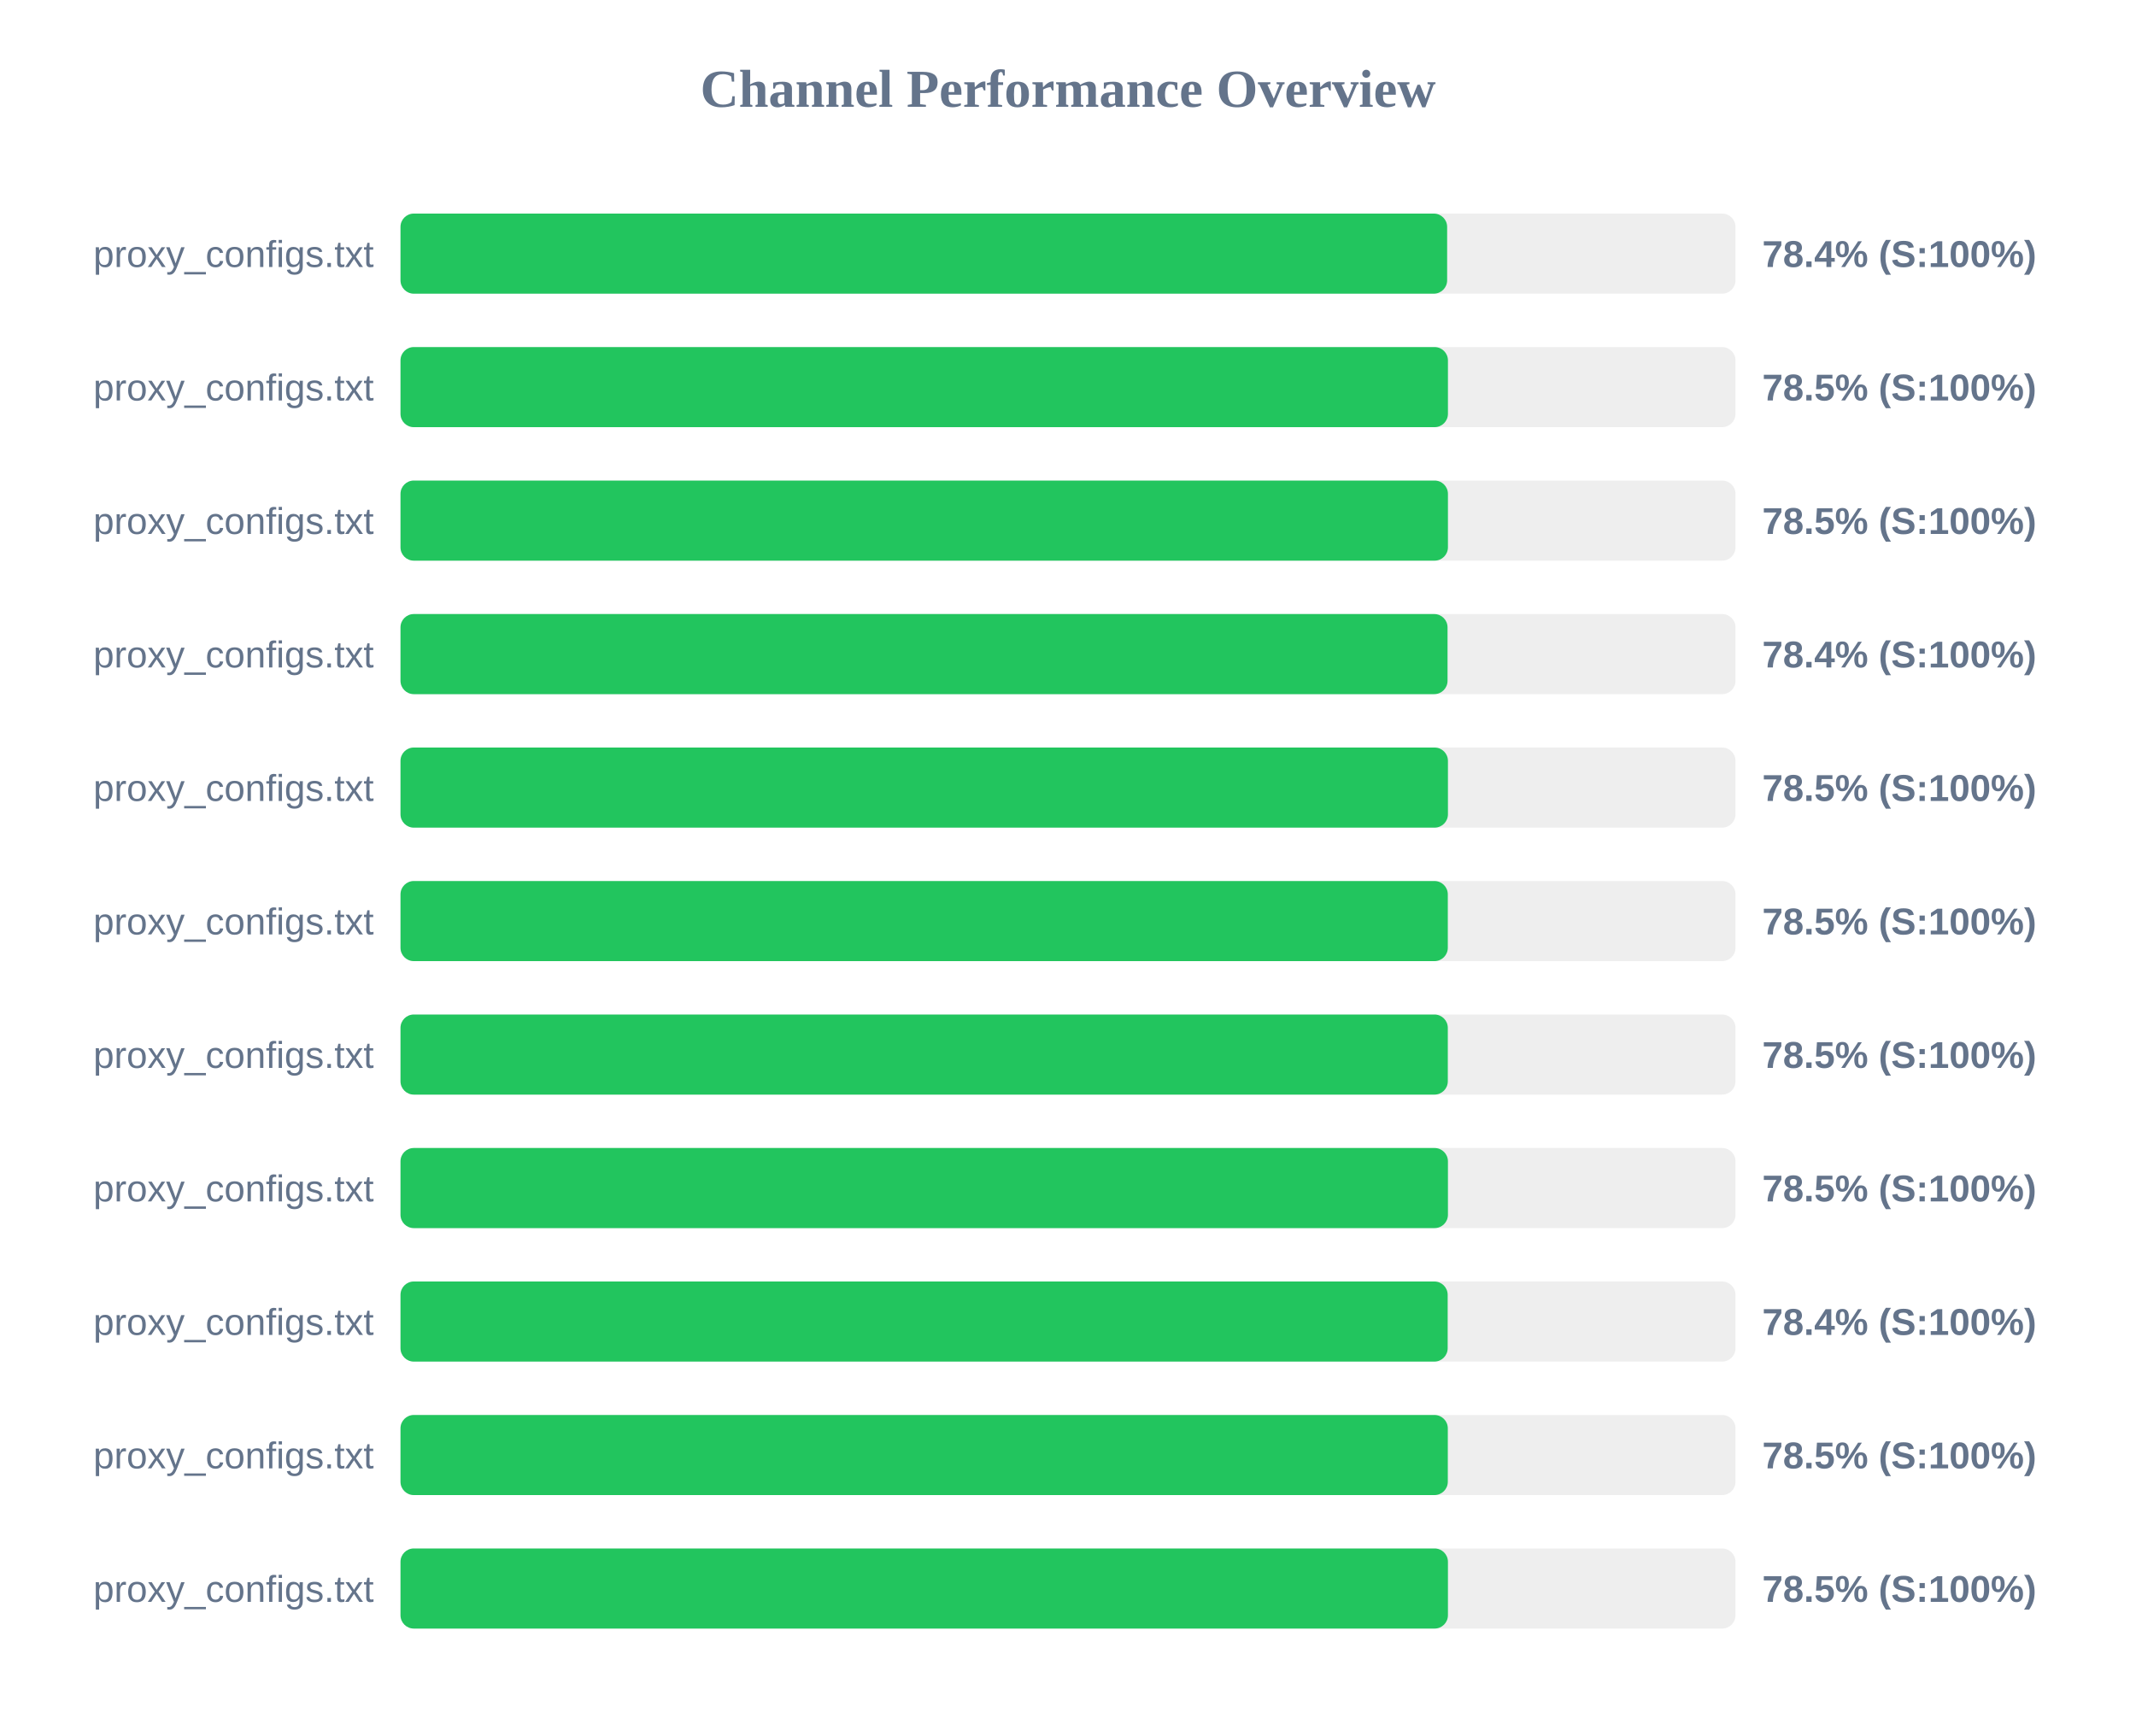
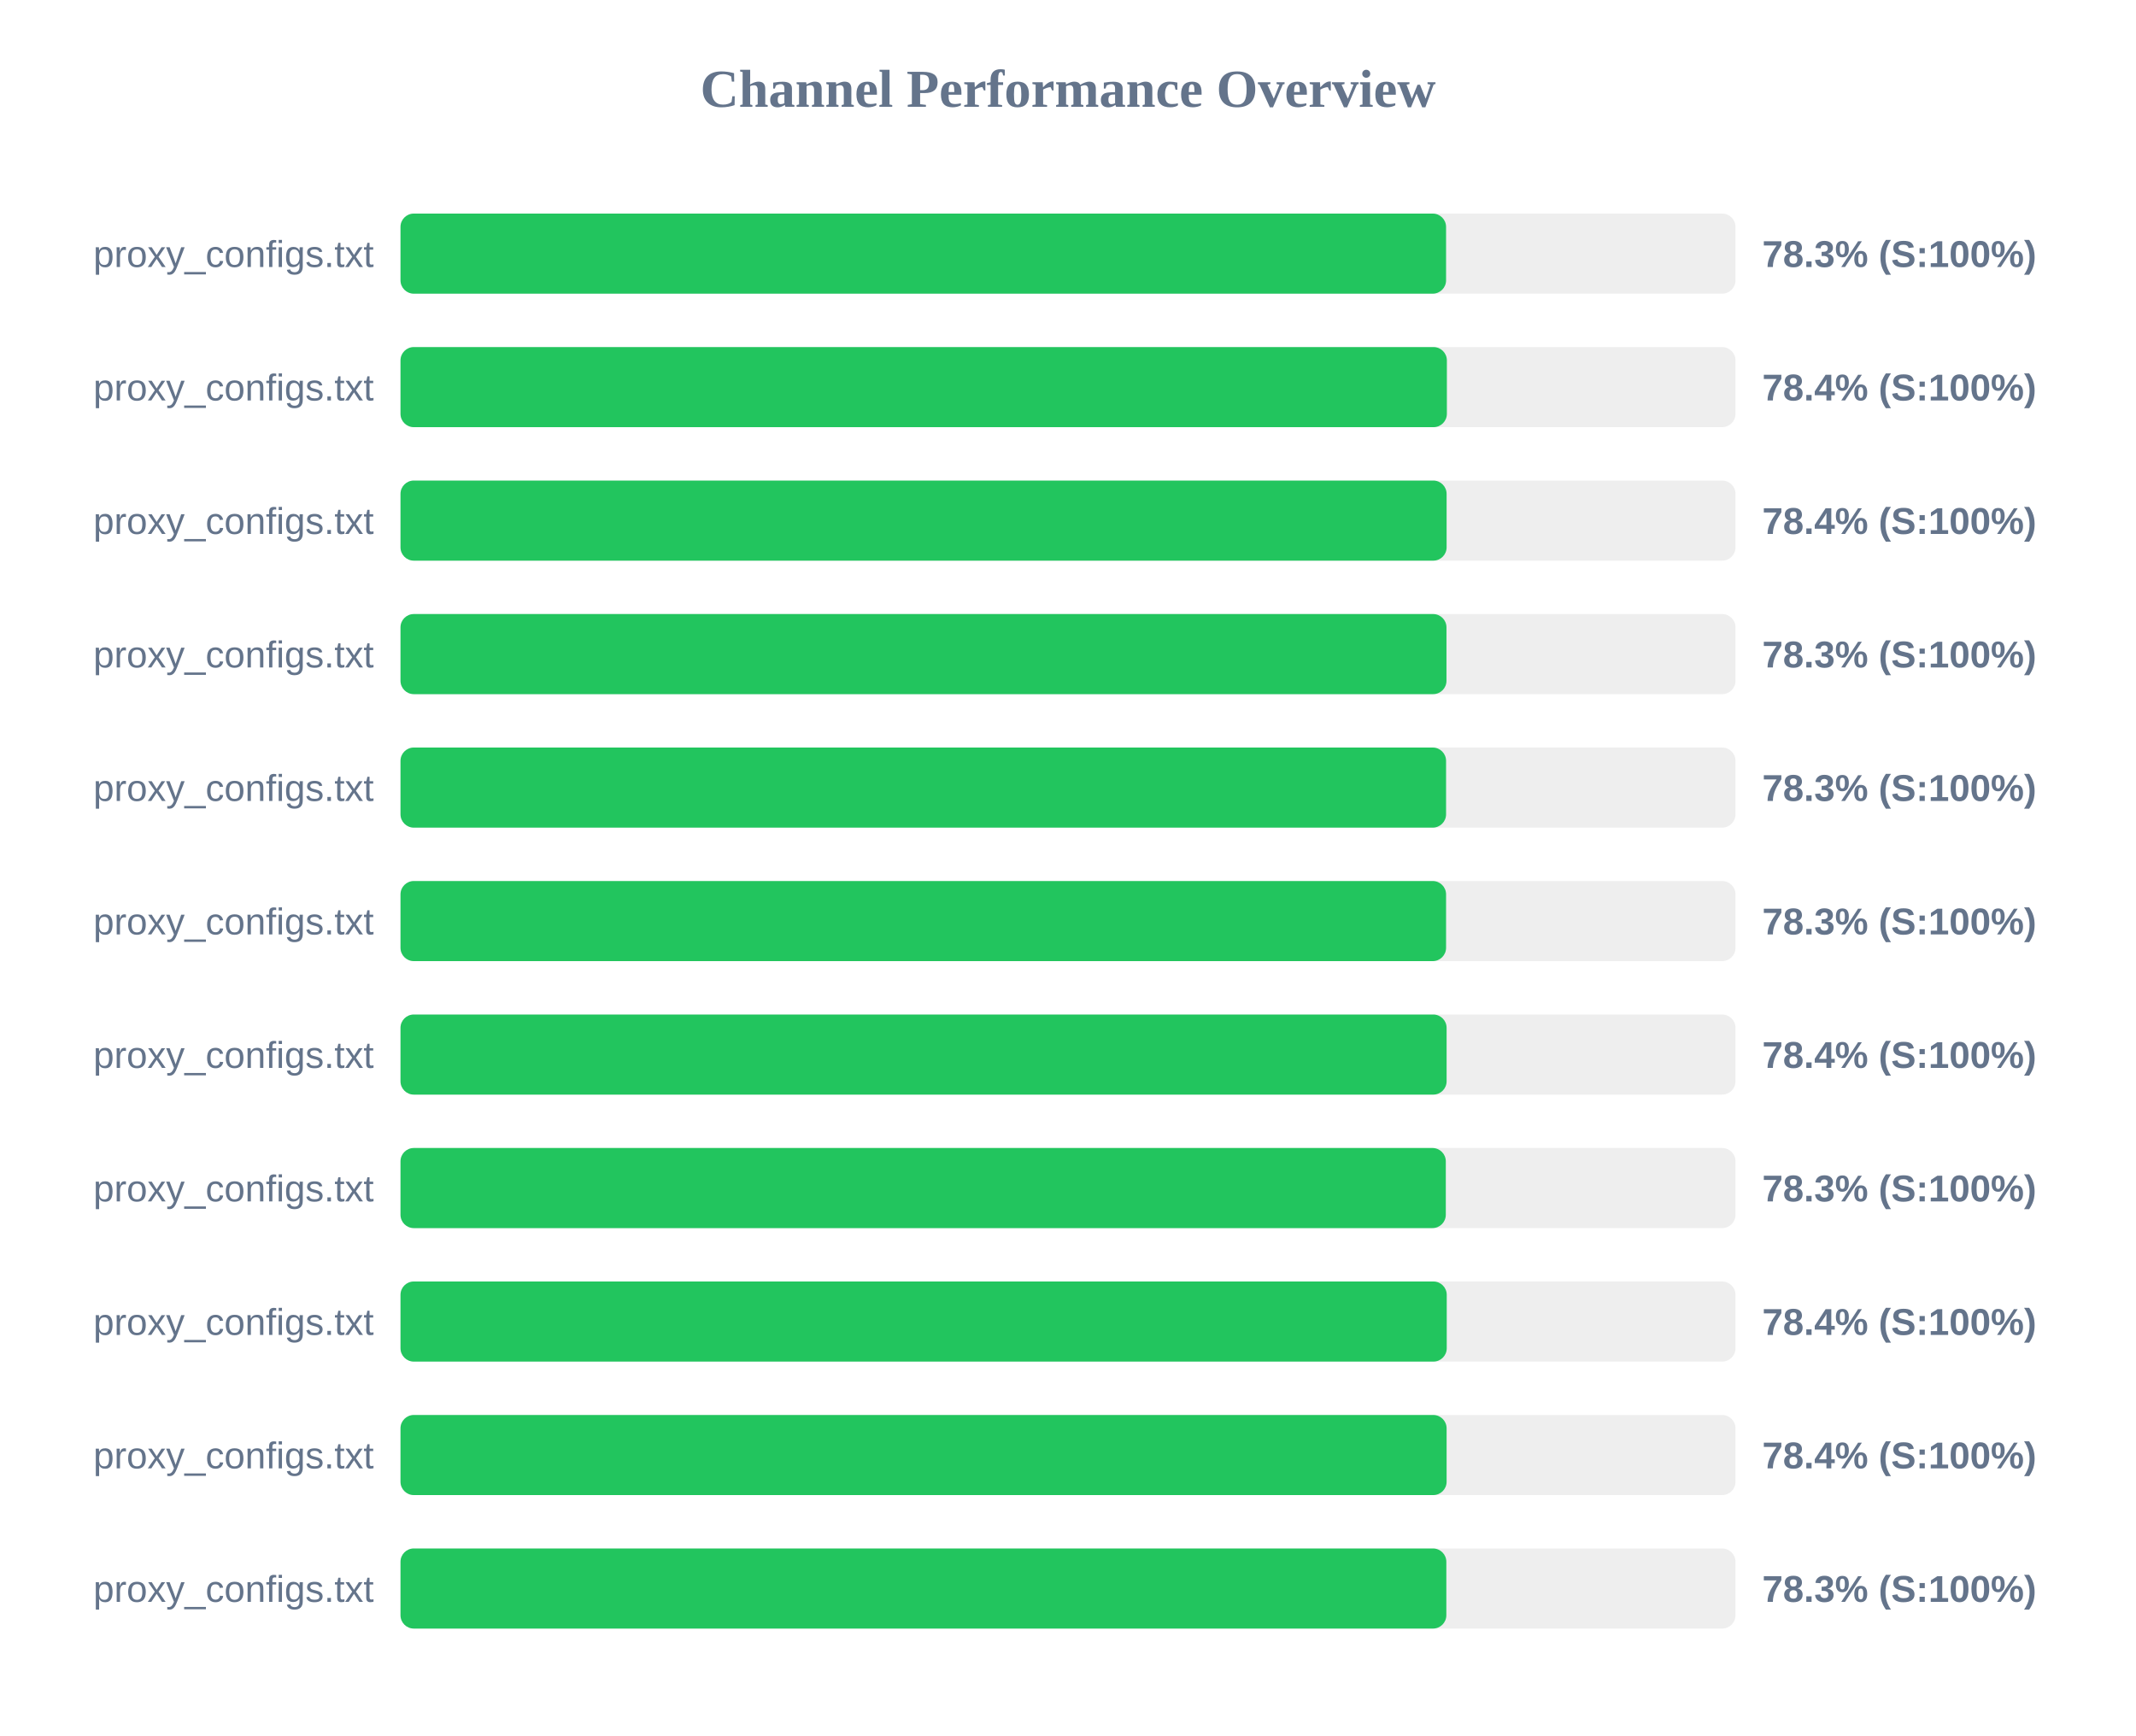
<svg xmlns="http://www.w3.org/2000/svg" width="800" height="650" version="1.1">
  <style>
        .row { font: 14px Arial; fill: #64748b; }
        .score { font: bold 14px Arial; fill: #64748b; }
    </style>
  <text x="400" y="40" text-anchor="middle" font-size="20px" font-weight="bold" fill="#64748b">Channel Performance Overview</text>
  <rect x="150" y="80" width="500" height="30" fill="#eee" rx="5" />
-   <rect x="150" y="80" width="392.0" height="30" fill="#22c55e" rx="5" />
+   <rect x="150" y="80" width="391.6" height="30" fill="#22c55e" rx="5" />
  <text x="140" y="100" text-anchor="end" class="row">proxy_configs.txt</text>
-   <text x="660" y="100" text-anchor="start" class="score">78.4% (S:100%)</text>
+   <text x="660" y="100" text-anchor="start" class="score">78.3% (S:100%)</text>
  <rect x="150" y="130" width="500" height="30" fill="#eee" rx="5" />
-   <rect x="150" y="130" width="392.3" height="30" fill="#22c55e" rx="5" />
+   <rect x="150" y="130" width="391.9" height="30" fill="#22c55e" rx="5" />
  <text x="140" y="150" text-anchor="end" class="row">proxy_configs.txt</text>
-   <text x="660" y="150" text-anchor="start" class="score">78.5% (S:100%)</text>
+   <text x="660" y="150" text-anchor="start" class="score">78.4% (S:100%)</text>
  <rect x="150" y="180" width="500" height="30" fill="#eee" rx="5" />
-   <rect x="150" y="180" width="392.3" height="30" fill="#22c55e" rx="5" />
+   <rect x="150" y="180" width="391.8" height="30" fill="#22c55e" rx="5" />
  <text x="140" y="200" text-anchor="end" class="row">proxy_configs.txt</text>
-   <text x="660" y="200" text-anchor="start" class="score">78.5% (S:100%)</text>
+   <text x="660" y="200" text-anchor="start" class="score">78.4% (S:100%)</text>
  <rect x="150" y="230" width="500" height="30" fill="#eee" rx="5" />
-   <rect x="150" y="230" width="392.15" height="30" fill="#22c55e" rx="5" />
+   <rect x="150" y="230" width="391.75" height="30" fill="#22c55e" rx="5" />
  <text x="140" y="250" text-anchor="end" class="row">proxy_configs.txt</text>
-   <text x="660" y="250" text-anchor="start" class="score">78.4% (S:100%)</text>
+   <text x="660" y="250" text-anchor="start" class="score">78.3% (S:100%)</text>
  <rect x="150" y="280" width="500" height="30" fill="#eee" rx="5" />
-   <rect x="150" y="280" width="392.3" height="30" fill="#22c55e" rx="5" />
+   <rect x="150" y="280" width="391.6" height="30" fill="#22c55e" rx="5" />
  <text x="140" y="300" text-anchor="end" class="row">proxy_configs.txt</text>
-   <text x="660" y="300" text-anchor="start" class="score">78.5% (S:100%)</text>
+   <text x="660" y="300" text-anchor="start" class="score">78.3% (S:100%)</text>
  <rect x="150" y="330" width="500" height="30" fill="#eee" rx="5" />
-   <rect x="150" y="330" width="392.25" height="30" fill="#22c55e" rx="5" />
+   <rect x="150" y="330" width="391.6" height="30" fill="#22c55e" rx="5" />
  <text x="140" y="350" text-anchor="end" class="row">proxy_configs.txt</text>
-   <text x="660" y="350" text-anchor="start" class="score">78.5% (S:100%)</text>
+   <text x="660" y="350" text-anchor="start" class="score">78.3% (S:100%)</text>
  <rect x="150" y="380" width="500" height="30" fill="#eee" rx="5" />
-   <rect x="150" y="380" width="392.25" height="30" fill="#22c55e" rx="5" />
+   <rect x="150" y="380" width="391.8" height="30" fill="#22c55e" rx="5" />
  <text x="140" y="400" text-anchor="end" class="row">proxy_configs.txt</text>
-   <text x="660" y="400" text-anchor="start" class="score">78.5% (S:100%)</text>
+   <text x="660" y="400" text-anchor="start" class="score">78.4% (S:100%)</text>
  <rect x="150" y="430" width="500" height="30" fill="#eee" rx="5" />
-   <rect x="150" y="430" width="392.3" height="30" fill="#22c55e" rx="5" />
+   <rect x="150" y="430" width="391.5" height="30" fill="#22c55e" rx="5" />
  <text x="140" y="450" text-anchor="end" class="row">proxy_configs.txt</text>
-   <text x="660" y="450" text-anchor="start" class="score">78.5% (S:100%)</text>
+   <text x="660" y="450" text-anchor="start" class="score">78.3% (S:100%)</text>
  <rect x="150" y="480" width="500" height="30" fill="#eee" rx="5" />
-   <rect x="150" y="480" width="392.2" height="30" fill="#22c55e" rx="5" />
+   <rect x="150" y="480" width="391.85" height="30" fill="#22c55e" rx="5" />
  <text x="140" y="500" text-anchor="end" class="row">proxy_configs.txt</text>
  <text x="660" y="500" text-anchor="start" class="score">78.4% (S:100%)</text>
  <rect x="150" y="530" width="500" height="30" fill="#eee" rx="5" />
-   <rect x="150" y="530" width="392.25" height="30" fill="#22c55e" rx="5" />
+   <rect x="150" y="530" width="391.8" height="30" fill="#22c55e" rx="5" />
  <text x="140" y="550" text-anchor="end" class="row">proxy_configs.txt</text>
-   <text x="660" y="550" text-anchor="start" class="score">78.5% (S:100%)</text>
+   <text x="660" y="550" text-anchor="start" class="score">78.4% (S:100%)</text>
  <rect x="150" y="580" width="500" height="30" fill="#eee" rx="5" />
-   <rect x="150" y="580" width="392.3" height="30" fill="#22c55e" rx="5" />
+   <rect x="150" y="580" width="391.7" height="30" fill="#22c55e" rx="5" />
  <text x="140" y="600" text-anchor="end" class="row">proxy_configs.txt</text>
-   <text x="660" y="600" text-anchor="start" class="score">78.5% (S:100%)</text>
+   <text x="660" y="600" text-anchor="start" class="score">78.3% (S:100%)</text>
</svg>
